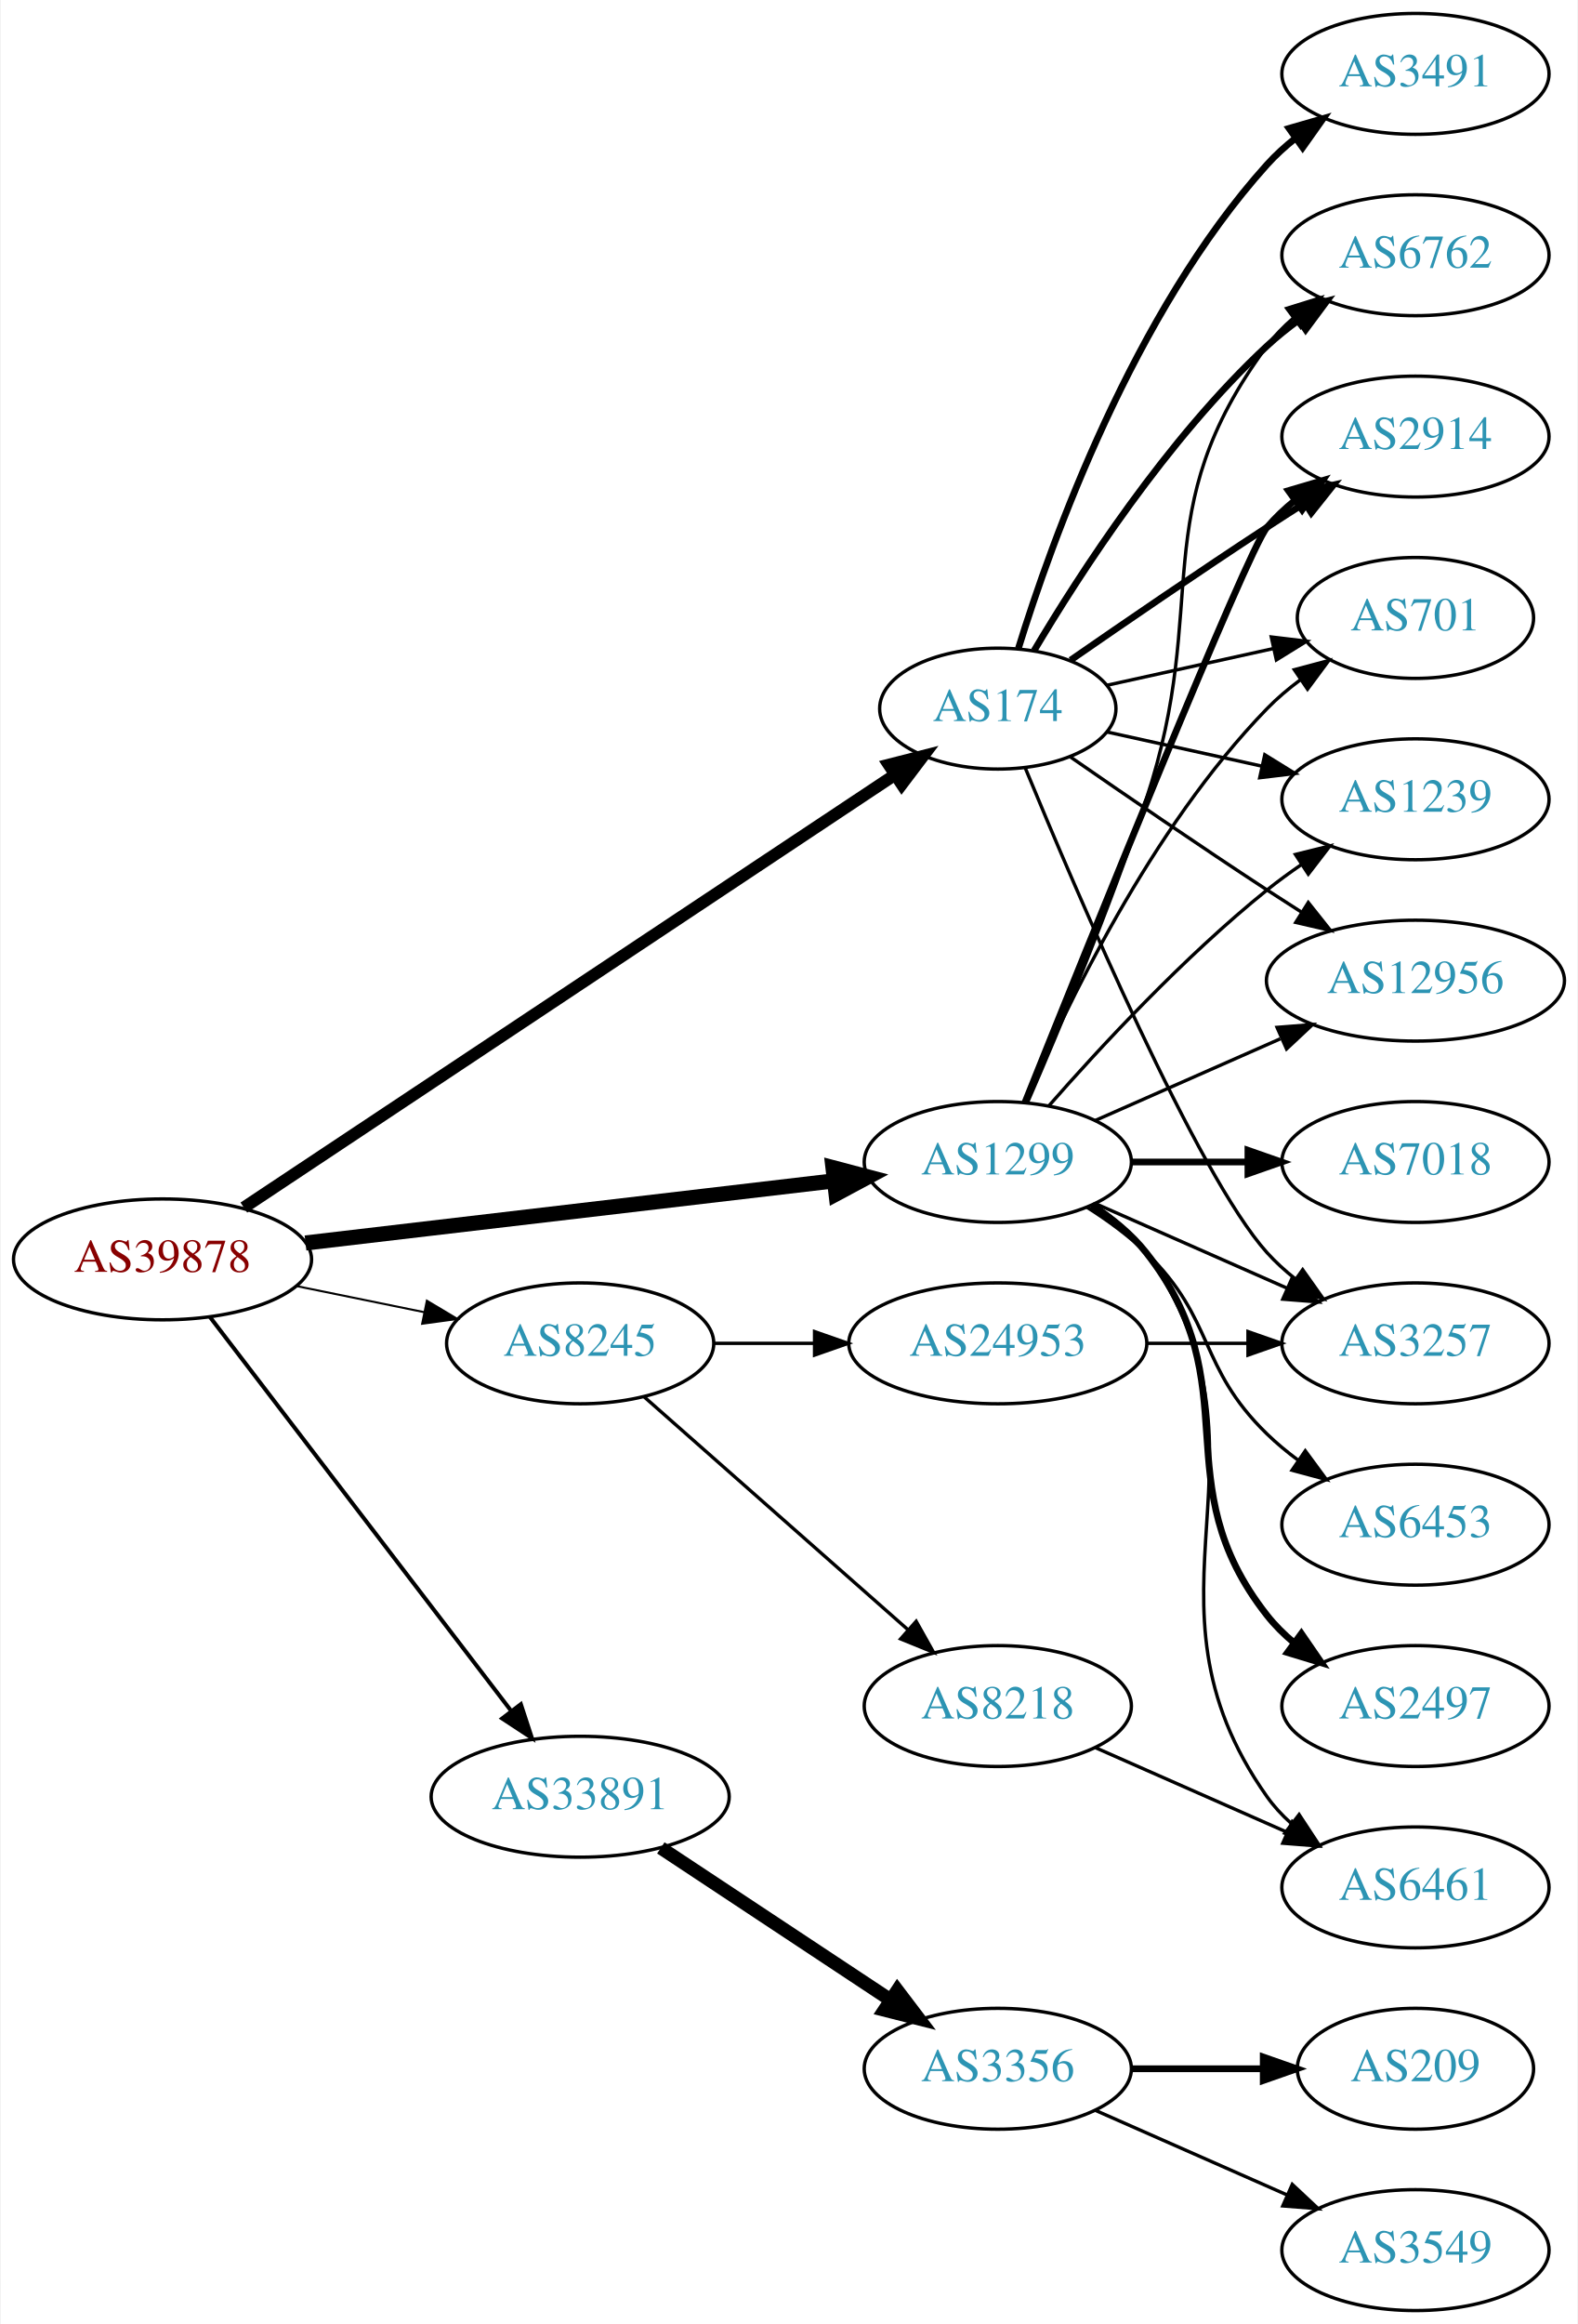
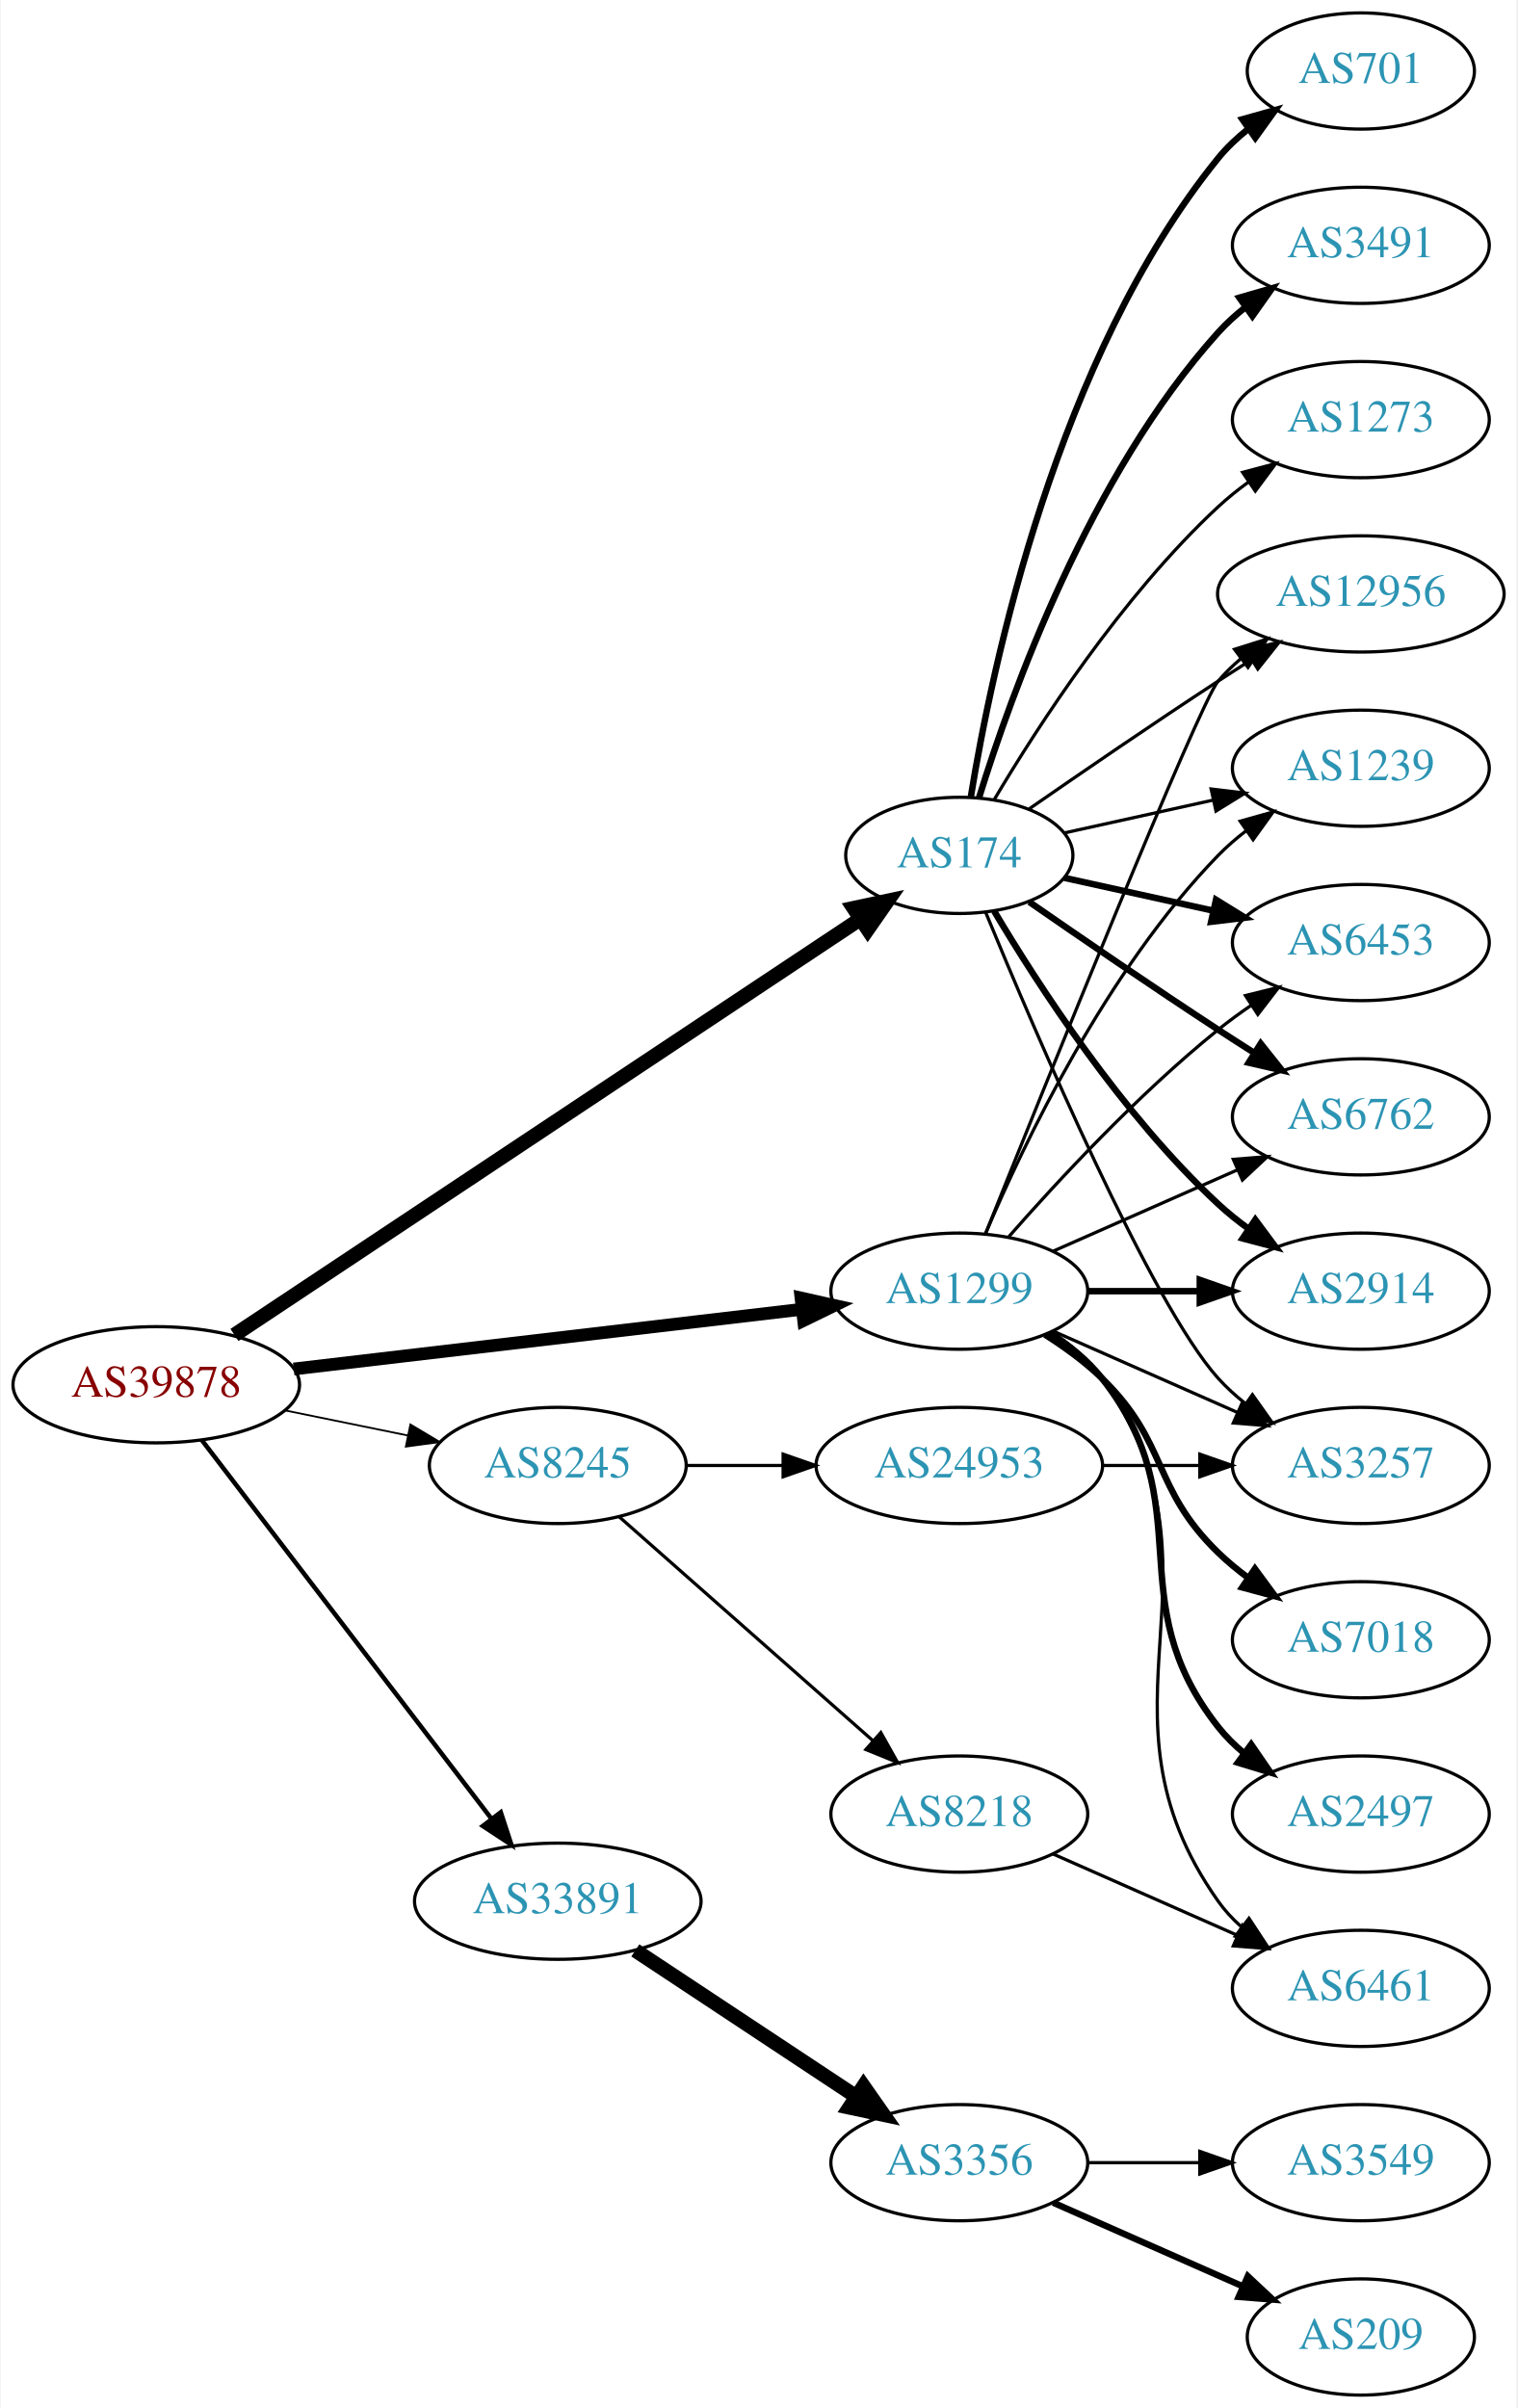
- <svg xmlns="http://www.w3.org/2000/svg" xmlns:xlink="http://www.w3.org/1999/xlink" width="470pt" height="692pt" viewBox="0.00 0.00 469.57 692.00">
-   <g id="graph0" class="graph" transform="scale(1 1) rotate(0) translate(4 688)">
-     <polygon fill="white" stroke="none" points="-4,4 -4,-688 465.569,-688 465.569,4 -4,4" />
+ <svg xmlns="http://www.w3.org/2000/svg" xmlns:xlink="http://www.w3.org/1999/xlink" width="470pt" height="746pt" viewBox="0.00 0.00 469.57 746.00">
+   <g id="graph0" class="graph" transform="scale(1 1) rotate(0) translate(4 742)">
+     <polygon fill="white" stroke="none" points="-4,4 -4,-742 465.569,-742 465.569,4 -4,4" />
    <g id="node1" class="node">
      <g id="a_node1">
        <a xlink:href="/asn/39878" xlink:title="AS39878 ~ Peter Rauter GmbH [AT]">
          <ellipse fill="#ffffff" stroke="black" cx="44.196" cy="-313" rx="44.393" ry="18" />
          <text text-anchor="middle" x="44.196" y="-309.3" font-family="Times,serif" font-size="14.00" fill="#880000">AS39878</text>
        </a>
      </g>
    </g>
    <g id="node2" class="node">
      <g id="a_node2">
        <a xlink:href="/asn/174" xlink:title="AS174 ~ Cogent Communications [US]">
          <ellipse fill="#ffffff" stroke="black" cx="292.98" cy="-477" rx="35.194" ry="18" />
          <text text-anchor="middle" x="292.98" y="-473.3" font-family="Times,serif" font-size="14.00" fill="#2c94b3">AS174</text>
        </a>
      </g>
    </g>
    <g id="edge1" class="edge">
-       <path fill="none" stroke="black" stroke-width="3.6" d="M68.413,-328.429C113.463,-358.367 212.665,-424.291 262.372,-457.324" />
-       <polygon fill="black" stroke="black" stroke-width="3.6" points="260.502,-460.283 270.768,-462.903 264.376,-454.453 260.502,-460.283" />
+       <path fill="none" stroke="black" stroke-width="4.5" d="M68.413,-328.429C113.463,-358.367 212.665,-424.291 262.372,-457.324" />
+       <polygon fill="black" stroke="black" stroke-width="4.5" points="260.26,-460.648 270.768,-462.903 264.619,-454.089 260.26,-460.648" />
    </g>
    <g id="node3" class="node">
      <g id="a_node3">
        <a xlink:href="/asn/1299" xlink:title="AS1299 ~ Telia Carrier [EU]">
          <ellipse fill="#ffffff" stroke="black" cx="292.98" cy="-342" rx="39.794" ry="18" />
          <text text-anchor="middle" x="292.98" y="-338.3" font-family="Times,serif" font-size="14.00" fill="#2c94b3">AS1299</text>
        </a>
      </g>
    </g>
    <g id="edge2" class="edge">
-       <path fill="none" stroke="black" stroke-width="4.5" d="M86.781,-317.887C130.329,-323.004 198.62,-331.029 244.317,-336.399" />
-       <polygon fill="black" stroke="black" stroke-width="4.5" points="243.886,-340.313 254.277,-337.569 244.805,-332.492 243.886,-340.313" />
+       <path fill="none" stroke="black" stroke-width="3.938" d="M86.781,-317.887C130.329,-323.004 198.62,-331.029 244.317,-336.399" />
+       <polygon fill="black" stroke="black" stroke-width="3.938" points="243.937,-339.878 254.277,-337.569 244.754,-332.926 243.937,-339.878" />
    </g>
    <g id="node4" class="node">
      <g id="a_node4">
        <a xlink:href="/asn/8245" xlink:title="AS8245 ~ Video-Broadcast GmbH [AT]">
          <ellipse fill="#ffffff" stroke="black" cx="168.588" cy="-288" rx="39.794" ry="18" />
          <text text-anchor="middle" x="168.588" y="-284.3" font-family="Times,serif" font-size="14.00" fill="#2c94b3">AS8245</text>
        </a>
      </g>
    </g>
    <g id="edge3" class="edge">
-       <path fill="none" stroke="black" stroke-width="0.6" d="M83.922,-305.09C96.079,-302.607 109.61,-299.843 122.186,-297.274" />
-       <polygon fill="black" stroke="black" stroke-width="0.6" points="122.926,-300.695 132.023,-295.265 121.525,-293.837 122.926,-300.695" />
+       <path fill="none" stroke="black" stroke-width="0.562" d="M83.922,-305.09C96.079,-302.607 109.61,-299.843 122.186,-297.274" />
+       <polygon fill="black" stroke="black" stroke-width="0.562" points="122.926,-300.695 132.023,-295.265 121.525,-293.837 122.926,-300.695" />
    </g>
    <g id="node5" class="node">
      <g id="a_node5">
        <a xlink:href="/asn/33891" xlink:title="AS33891 ~ CORE-BACKBONE GMBH GLOBAL NETWORK [DE]">
          <ellipse fill="#ffffff" stroke="black" cx="168.588" cy="-153" rx="44.393" ry="18" />
          <text text-anchor="middle" x="168.588" y="-149.3" font-family="Times,serif" font-size="14.00" fill="#2c94b3">AS33891</text>
        </a>
      </g>
    </g>
    <g id="edge4" class="edge">
-       <path fill="none" stroke="black" stroke-width="1.2" d="M58.294,-295.877C79.806,-267.756 122.737,-211.633 147.916,-178.717" />
-       <polygon fill="black" stroke="black" stroke-width="1.2" points="150.917,-180.554 154.213,-170.485 145.358,-176.301 150.917,-180.554" />
+       <path fill="none" stroke="black" stroke-width="1.406" d="M58.294,-295.877C79.806,-267.756 122.737,-211.633 147.916,-178.717" />
+       <polygon fill="black" stroke="black" stroke-width="1.406" points="150.917,-180.554 154.213,-170.485 145.358,-176.301 150.917,-180.554" />
    </g>
    <g id="node6" class="node">
      <g id="a_node6">
        <a xlink:href="/asn/6762" xlink:title="AS6762 ~ TELECOM ITALIA SPARKLE S.p.A. [IT]">
-           <ellipse fill="#ffffff" stroke="black" cx="417.373" cy="-612" rx="39.794" ry="18" />
-           <text text-anchor="middle" x="417.373" y="-608.3" font-family="Times,serif" font-size="14.00" fill="#2c94b3">AS6762</text>
+           <ellipse fill="#ffffff" stroke="black" cx="417.373" cy="-396" rx="39.794" ry="18" />
+           <text text-anchor="middle" x="417.373" y="-392.3" font-family="Times,serif" font-size="14.00" fill="#2c94b3">AS6762</text>
        </a>
      </g>
    </g>
    <g id="edge5" class="edge">
-       <path fill="none" stroke="black" stroke-width="2" d="M303.793,-494.279C317.299,-517.011 343.359,-557.314 373.176,-585 376.083,-587.699 379.296,-590.28 382.62,-592.703" />
-       <polygon fill="black" stroke="black" stroke-width="2" points="380.755,-595.667 390.998,-598.375 384.679,-589.87 380.755,-595.667" />
+       <path fill="none" stroke="black" stroke-width="2" d="M314.671,-462.56C330.563,-451.551 353.113,-436.103 373.176,-423 376.758,-420.661 380.529,-418.241 384.289,-415.856" />
+       <polygon fill="black" stroke="black" stroke-width="2" points="386.352,-418.693 392.95,-410.404 382.623,-412.769 386.352,-418.693" />
    </g>
    <g id="node7" class="node">
      <g id="a_node7">
+         <a xlink:href="/asn/2914" xlink:title="AS2914 ~ NTT America, Inc. [US]">
+           <ellipse fill="#ffffff" stroke="black" cx="417.373" cy="-342" rx="39.794" ry="18" />
+           <text text-anchor="middle" x="417.373" y="-338.3" font-family="Times,serif" font-size="14.00" fill="#2c94b3">AS2914</text>
+         </a>
+       </g>
+     </g>
+     <g id="edge6" class="edge">
+       <path fill="none" stroke="black" stroke-width="2" d="M303.793,-459.721C317.299,-436.989 343.359,-396.686 373.176,-369 376.083,-366.301 379.296,-363.72 382.62,-361.297" />
+       <polygon fill="black" stroke="black" stroke-width="2" points="384.679,-364.13 390.998,-355.625 380.755,-358.333 384.679,-364.13" />
+     </g>
+     <g id="node8" class="node">
+       <g id="a_node8">
+         <a xlink:href="/asn/12956" xlink:title="AS12956 ~ TELXIUS [ES]">
+           <ellipse fill="#ffffff" stroke="black" cx="417.373" cy="-558" rx="44.393" ry="18" />
+           <text text-anchor="middle" x="417.373" y="-554.3" font-family="Times,serif" font-size="14.00" fill="#2c94b3">AS12956</text>
+         </a>
+       </g>
+     </g>
+     <g id="edge7" class="edge">
+       <path fill="none" stroke="black" d="M314.671,-491.44C330.563,-502.449 353.113,-517.897 373.176,-531 376.497,-533.169 379.98,-535.406 383.466,-537.621" />
+       <polygon fill="black" stroke="black" points="381.722,-540.66 392.048,-543.032 385.455,-534.738 381.722,-540.66" />
+     </g>
+     <g id="node9" class="node">
+       <g id="a_node9">
+         <a xlink:href="/asn/701" xlink:title="AS701 ~ UUNET [US]">
+           <ellipse fill="#ffffff" stroke="black" cx="417.373" cy="-720" rx="35.194" ry="18" />
+           <text text-anchor="middle" x="417.373" y="-716.3" font-family="Times,serif" font-size="14.00" fill="#2c94b3">AS701</text>
+         </a>
+       </g>
+     </g>
+     <g id="edge8" class="edge">
+       <path fill="none" stroke="black" stroke-width="2" d="M296.561,-495.178C303.016,-534.997 323.088,-631.286 373.176,-693 375.873,-696.322 379.092,-699.352 382.541,-702.083" />
+       <polygon fill="black" stroke="black" stroke-width="2" points="380.666,-705.043 390.867,-707.906 384.678,-699.307 380.666,-705.043" />
+     </g>
+     <g id="node10" class="node">
+       <g id="a_node10">
+         <a xlink:href="/asn/1239" xlink:title="AS1239 ~ Sprint [US]">
+           <ellipse fill="#ffffff" stroke="black" cx="417.373" cy="-504" rx="39.794" ry="18" />
+           <text text-anchor="middle" x="417.373" y="-500.3" font-family="Times,serif" font-size="14.00" fill="#2c94b3">AS1239</text>
+         </a>
+       </g>
+     </g>
+     <g id="edge9" class="edge">
+       <path fill="none" stroke="black" d="M325.499,-483.953C339.56,-487.055 356.378,-490.765 371.702,-494.146" />
+       <polygon fill="black" stroke="black" points="370.993,-497.573 381.512,-496.31 372.501,-490.738 370.993,-497.573" />
+     </g>
+     <g id="node11" class="node">
+       <g id="a_node11">
+         <a xlink:href="/asn/6453" xlink:title="AS6453 ~ TATA COMMUNICATIONS (AMERICA) INC [US]">
+           <ellipse fill="#ffffff" stroke="black" cx="417.373" cy="-450" rx="39.794" ry="18" />
+           <text text-anchor="middle" x="417.373" y="-446.3" font-family="Times,serif" font-size="14.00" fill="#2c94b3">AS6453</text>
+         </a>
+       </g>
+     </g>
+     <g id="edge10" class="edge">
+       <path fill="none" stroke="black" stroke-width="2" d="M325.499,-470.047C339.56,-466.945 356.378,-463.235 371.702,-459.854" />
+       <polygon fill="black" stroke="black" stroke-width="2" points="372.501,-463.262 381.512,-457.69 370.993,-456.427 372.501,-463.262" />
+     </g>
+     <g id="node12" class="node">
+       <g id="a_node12">
        <a xlink:href="/asn/3491" xlink:title="AS3491 ~ PCCW Global, Inc. [US]">
          <ellipse fill="#ffffff" stroke="black" cx="417.373" cy="-666" rx="39.794" ry="18" />
          <text text-anchor="middle" x="417.373" y="-662.3" font-family="Times,serif" font-size="14.00" fill="#2c94b3">AS3491</text>
        </a>
      </g>
    </g>
-     <g id="edge6" class="edge">
+     <g id="edge11" class="edge">
      <path fill="none" stroke="black" stroke-width="2" d="M299.118,-494.94C309.021,-526.979 333.359,-594.812 373.176,-639 375.693,-641.792 378.564,-644.401 381.603,-646.812" />
      <polygon fill="black" stroke="black" stroke-width="2" points="379.732,-649.776 389.911,-652.715 383.786,-644.07 379.732,-649.776" />
    </g>
-     <g id="node8" class="node">
-       <g id="a_node8">
-         <a xlink:href="/asn/2914" xlink:title="AS2914 ~ NTT America, Inc. [US]">
-           <ellipse fill="#ffffff" stroke="black" cx="417.373" cy="-558" rx="39.794" ry="18" />
-           <text text-anchor="middle" x="417.373" y="-554.3" font-family="Times,serif" font-size="14.00" fill="#2c94b3">AS2914</text>
-         </a>
-       </g>
-     </g>
-     <g id="edge7" class="edge">
-       <path fill="none" stroke="black" stroke-width="2" d="M314.671,-491.44C330.563,-502.449 353.113,-517.897 373.176,-531 376.758,-533.339 380.529,-535.759 384.289,-538.144" />
-       <polygon fill="black" stroke="black" stroke-width="2" points="382.623,-541.231 392.95,-543.596 386.352,-535.307 382.623,-541.231" />
-     </g>
-     <g id="node9" class="node">
-       <g id="a_node9">
-         <a xlink:href="/asn/701" xlink:title="AS701 ~ UUNET [US]">
-           <ellipse fill="#ffffff" stroke="black" cx="417.373" cy="-504" rx="35.194" ry="18" />
-           <text text-anchor="middle" x="417.373" y="-500.3" font-family="Times,serif" font-size="14.00" fill="#2c94b3">AS701</text>
-         </a>
-       </g>
-     </g>
-     <g id="edge8" class="edge">
-       <path fill="none" stroke="black" d="M325.499,-483.953C340.632,-487.292 358.96,-491.335 375.18,-494.913" />
-       <polygon fill="black" stroke="black" points="374.441,-498.334 384.96,-497.07 375.949,-491.498 374.441,-498.334" />
-     </g>
-     <g id="node10" class="node">
-       <g id="a_node10">
-         <a xlink:href="/asn/1239" xlink:title="AS1239 ~ Sprint [US]">
-           <ellipse fill="#ffffff" stroke="black" cx="417.373" cy="-450" rx="39.794" ry="18" />
-           <text text-anchor="middle" x="417.373" y="-446.3" font-family="Times,serif" font-size="14.00" fill="#2c94b3">AS1239</text>
-         </a>
-       </g>
-     </g>
-     <g id="edge9" class="edge">
-       <path fill="none" stroke="black" d="M325.499,-470.047C339.56,-466.945 356.378,-463.235 371.702,-459.854" />
-       <polygon fill="black" stroke="black" points="372.501,-463.262 381.512,-457.69 370.993,-456.427 372.501,-463.262" />
-     </g>
-     <g id="node11" class="node">
-       <g id="a_node11">
-         <a xlink:href="/asn/12956" xlink:title="AS12956 ~ TELXIUS [ES]">
-           <ellipse fill="#ffffff" stroke="black" cx="417.373" cy="-396" rx="44.393" ry="18" />
-           <text text-anchor="middle" x="417.373" y="-392.3" font-family="Times,serif" font-size="14.00" fill="#2c94b3">AS12956</text>
-         </a>
-       </g>
-     </g>
-     <g id="edge10" class="edge">
-       <path fill="none" stroke="black" d="M314.671,-462.56C330.563,-451.551 353.113,-436.103 373.176,-423 376.497,-420.831 379.98,-418.594 383.466,-416.379" />
-       <polygon fill="black" stroke="black" points="385.455,-419.262 392.048,-410.968 381.722,-413.34 385.455,-419.262" />
-     </g>
-     <g id="node12" class="node">
-       <g id="a_node12">
+     <g id="node13" class="node">
+       <g id="a_node13">
        <a xlink:href="/asn/3257" xlink:title="AS3257 ~ GTT [DE]">
          <ellipse fill="#ffffff" stroke="black" cx="417.373" cy="-288" rx="39.794" ry="18" />
          <text text-anchor="middle" x="417.373" y="-284.3" font-family="Times,serif" font-size="14.00" fill="#2c94b3">AS3257</text>
        </a>
      </g>
    </g>
-     <g id="edge11" class="edge">
+     <g id="edge12" class="edge">
      <path fill="none" stroke="black" d="M301.139,-459.367C316.4,-422.342 352.429,-338.024 373.176,-315 375.693,-312.208 378.564,-309.599 381.603,-307.188" />
      <polygon fill="black" stroke="black" points="383.786,-309.93 389.911,-301.285 379.732,-304.224 383.786,-309.93" />
    </g>
+     <g id="node14" class="node">
+       <g id="a_node14">
+         <a xlink:href="/asn/1273" xlink:title="AS1273 ~ Vodafone Group PLC [EU]">
+           <ellipse fill="#ffffff" stroke="black" cx="417.373" cy="-612" rx="39.794" ry="18" />
+           <text text-anchor="middle" x="417.373" y="-608.3" font-family="Times,serif" font-size="14.00" fill="#2c94b3">AS1273</text>
+         </a>
+       </g>
+     </g>
    <g id="edge13" class="edge">
-       <path fill="none" stroke="black" d="M301.83,-359.72C311.043,-380.918 326.423,-417.61 337.176,-450 356.742,-508.934 336.273,-535.059 373.176,-585 375.41,-588.023 378.093,-590.786 381.014,-593.293" />
-       <polygon fill="black" stroke="black" points="379.04,-596.186 389.157,-599.331 383.209,-590.563 379.04,-596.186" />
-     </g>
-     <g id="edge12" class="edge">
-       <path fill="none" stroke="black" stroke-width="2" d="M301.051,-359.681C319.346,-405.318 367.229,-524.003 373.176,-531 375.611,-533.864 378.427,-536.521 381.432,-538.961" />
-       <polygon fill="black" stroke="black" stroke-width="2" points="379.531,-541.905 389.692,-544.906 383.62,-536.224 379.531,-541.905" />
-     </g>
-     <g id="edge20" class="edge">
-       <path fill="none" stroke="black" d="M301.171,-359.975C312.938,-387.682 338.512,-441.348 373.176,-477 376.159,-480.067 379.556,-482.94 383.106,-485.581" />
-       <polygon fill="black" stroke="black" points="381.301,-488.586 391.54,-491.308 385.233,-482.795 381.301,-488.586" />
+       <path fill="none" stroke="black" d="M303.793,-494.279C317.299,-517.011 343.359,-557.314 373.176,-585 376.083,-587.699 379.296,-590.28 382.62,-592.703" />
+       <polygon fill="black" stroke="black" points="380.755,-595.667 390.998,-598.375 384.679,-589.87 380.755,-595.667" />
+     </g>
+     <g id="edge18" class="edge">
+       <path fill="none" stroke="black" d="M322.06,-354.389C339.008,-361.866 360.805,-371.483 379.174,-379.588" />
+       <polygon fill="black" stroke="black" points="377.862,-382.834 388.424,-383.669 380.688,-376.43 377.862,-382.834" />
    </g>
    <g id="edge14" class="edge">
+       <path fill="none" stroke="black" stroke-width="2" d="M332.706,-342C343.644,-342 355.695,-342 367.161,-342" />
+       <polygon fill="black" stroke="black" stroke-width="2" points="367.479,-345.5 377.479,-342 367.479,-338.5 367.479,-345.5" />
+     </g>
+     <g id="edge21" class="edge">
+       <path fill="none" stroke="black" d="M301.051,-359.681C319.346,-405.318 367.229,-524.003 373.176,-531 375.296,-533.493 377.705,-535.83 380.275,-538.003" />
+       <polygon fill="black" stroke="black" points="378.237,-540.849 388.344,-544.025 382.424,-535.239 378.237,-540.849" />
+     </g>
+     <g id="edge15" class="edge">
+       <path fill="none" stroke="black" d="M301.171,-359.975C312.938,-387.682 338.512,-441.348 373.176,-477 375.797,-479.695 378.737,-482.239 381.82,-484.608" />
+       <polygon fill="black" stroke="black" points="379.986,-487.597 390.189,-490.455 383.995,-481.859 379.986,-487.597" />
+     </g>
+     <g id="edge22" class="edge">
      <path fill="none" stroke="black" d="M308.133,-358.663C323.234,-375.894 348.355,-403.024 373.176,-423 376.432,-425.62 379.957,-428.192 383.542,-430.646" />
      <polygon fill="black" stroke="black" points="381.629,-433.577 391.914,-436.121 385.46,-427.719 381.629,-433.577" />
    </g>
-     <g id="edge21" class="edge">
-       <path fill="none" stroke="black" d="M322.06,-354.389C338.376,-361.587 359.186,-370.769 377.106,-378.675" />
-       <polygon fill="black" stroke="black" points="376.155,-382.081 386.717,-382.916 378.981,-375.677 376.155,-382.081" />
-     </g>
-     <g id="edge18" class="edge">
+     <g id="edge20" class="edge">
      <path fill="none" stroke="black" d="M322.06,-329.611C339.008,-322.134 360.805,-312.517 379.174,-304.412" />
      <polygon fill="black" stroke="black" points="380.688,-307.57 388.424,-300.331 377.862,-301.166 380.688,-307.57" />
    </g>
-     <g id="node13" class="node">
-       <g id="a_node13">
+     <g id="node15" class="node">
+       <g id="a_node15">
+         <a xlink:href="/asn/7018" xlink:title="AS7018 ~ AT&amp;T Services, Inc. [US]">
+           <ellipse fill="#ffffff" stroke="black" cx="417.373" cy="-234" rx="39.794" ry="18" />
+           <text text-anchor="middle" x="417.373" y="-230.3" font-family="Times,serif" font-size="14.00" fill="#2c94b3">AS7018</text>
+         </a>
+       </g>
+     </g>
+     <g id="edge16" class="edge">
+       <path fill="none" stroke="black" stroke-width="2" d="M319.509,-328.538C325.672,-324.638 331.974,-320.052 337.176,-315 357.87,-294.906 352.483,-281.094 373.176,-261 376.022,-258.237 379.195,-255.614 382.496,-253.166" />
+       <polygon fill="black" stroke="black" stroke-width="2" points="384.561,-255.994 390.843,-247.462 380.612,-250.214 384.561,-255.994" />
+     </g>
+     <g id="node16" class="node">
+       <g id="a_node16">
        <a xlink:href="/asn/2497" xlink:title="AS2497 ~ Internet Initiative Japan Inc. [JP]">
          <ellipse fill="#ffffff" stroke="black" cx="417.373" cy="-180" rx="39.794" ry="18" />
          <text text-anchor="middle" x="417.373" y="-176.3" font-family="Times,serif" font-size="14.00" fill="#2c94b3">AS2497</text>
        </a>
      </g>
    </g>
-     <g id="edge15" class="edge">
+     <g id="edge17" class="edge">
      <path fill="none" stroke="black" stroke-width="2" d="M320.952,-329.145C326.94,-325.28 332.8,-320.559 337.176,-315 368.475,-275.246 341.878,-246.754 373.176,-207 375.502,-204.047 378.245,-201.33 381.204,-198.853" />
      <polygon fill="black" stroke="black" stroke-width="2" points="383.397,-201.585 389.401,-192.855 379.264,-195.936 383.397,-201.585" />
    </g>
-     <g id="node14" class="node">
-       <g id="a_node14">
+     <g id="node17" class="node">
+       <g id="a_node17">
        <a xlink:href="/asn/6461" xlink:title="AS6461 ~ Zayo Bandwidth [US]">
          <ellipse fill="#ffffff" stroke="black" cx="417.373" cy="-126" rx="39.794" ry="18" />
          <text text-anchor="middle" x="417.373" y="-122.3" font-family="Times,serif" font-size="14.00" fill="#2c94b3">AS6461</text>
        </a>
      </g>
    </g>
-     <g id="edge16" class="edge">
+     <g id="edge19" class="edge">
      <path fill="none" stroke="black" d="M321.814,-329.162C327.629,-325.339 333.194,-320.633 337.176,-315 379.756,-254.775 330.597,-213.225 373.176,-153 375.168,-150.184 377.555,-147.599 380.171,-145.24" />
      <polygon fill="black" stroke="black" points="382.723,-147.694 388.539,-138.838 378.47,-142.135 382.723,-147.694" />
-     </g>
-     <g id="node15" class="node">
-       <g id="a_node15">
-         <a xlink:href="/asn/7018" xlink:title="AS7018 ~ AT&amp;T Services, Inc. [US]">
-           <ellipse fill="#ffffff" stroke="black" cx="417.373" cy="-342" rx="39.794" ry="18" />
-           <text text-anchor="middle" x="417.373" y="-338.3" font-family="Times,serif" font-size="14.00" fill="#2c94b3">AS7018</text>
-         </a>
-       </g>
-     </g>
-     <g id="edge17" class="edge">
-       <path fill="none" stroke="black" stroke-width="2" d="M332.706,-342C343.644,-342 355.695,-342 367.161,-342" />
-       <polygon fill="black" stroke="black" stroke-width="2" points="367.479,-345.5 377.479,-342 367.479,-338.5 367.479,-345.5" />
-     </g>
-     <g id="node16" class="node">
-       <g id="a_node16">
-         <a xlink:href="/asn/6453" xlink:title="AS6453 ~ TATA COMMUNICATIONS (AMERICA) INC [US]">
-           <ellipse fill="#ffffff" stroke="black" cx="417.373" cy="-234" rx="39.794" ry="18" />
-           <text text-anchor="middle" x="417.373" y="-230.3" font-family="Times,serif" font-size="14.00" fill="#2c94b3">AS6453</text>
-         </a>
-       </g>
-     </g>
-     <g id="edge19" class="edge">
-       <path fill="none" stroke="black" d="M319.509,-328.538C325.672,-324.638 331.974,-320.052 337.176,-315 357.87,-294.906 352.483,-281.094 373.176,-261 376.022,-258.237 379.195,-255.614 382.496,-253.166" />
-       <polygon fill="black" stroke="black" points="384.561,-255.994 390.843,-247.462 380.612,-250.214 384.561,-255.994" />
-     </g>
-     <g id="node17" class="node">
-       <g id="a_node17">
-         <a xlink:href="/asn/8218" xlink:title="AS8218 ~ legacy Neotelecoms [FR]">
-           <ellipse fill="#ffffff" stroke="black" cx="292.98" cy="-180" rx="39.794" ry="18" />
-           <text text-anchor="middle" x="292.98" y="-176.3" font-family="Times,serif" font-size="14.00" fill="#2c94b3">AS8218</text>
-         </a>
-       </g>
-     </g>
-     <g id="edge22" class="edge">
-       <path fill="none" stroke="black" d="M187.648,-272.064C208.438,-253.719 242.742,-223.448 266.304,-202.657" />
-       <polygon fill="black" stroke="black" points="268.664,-205.242 273.847,-196.001 264.033,-199.993 268.664,-205.242" />
    </g>
    <g id="node18" class="node">
      <g id="a_node18">
        <a xlink:href="/asn/24953" xlink:title="AS24953 ~ AS MACRO: AS-24953 (customers) [AT]">
          <ellipse fill="#ffffff" stroke="black" cx="292.98" cy="-288" rx="44.393" ry="18" />
          <text text-anchor="middle" x="292.98" y="-284.3" font-family="Times,serif" font-size="14.00" fill="#2c94b3">AS24953</text>
        </a>
      </g>
    </g>
    <g id="edge23" class="edge">
      <path fill="none" stroke="black" d="M208.314,-288C217.774,-288 228.066,-288 238.092,-288" />
      <polygon fill="black" stroke="black" points="238.399,-291.5 248.399,-288 238.399,-284.5 238.399,-291.5" />
    </g>
    <g id="node19" class="node">
      <g id="a_node19">
+         <a xlink:href="/asn/8218" xlink:title="AS8218 ~ legacy Neotelecoms [FR]">
+           <ellipse fill="#ffffff" stroke="black" cx="292.98" cy="-180" rx="39.794" ry="18" />
+           <text text-anchor="middle" x="292.98" y="-176.3" font-family="Times,serif" font-size="14.00" fill="#2c94b3">AS8218</text>
+         </a>
+       </g>
+     </g>
+     <g id="edge24" class="edge">
+       <path fill="none" stroke="black" d="M187.648,-272.064C208.438,-253.719 242.742,-223.448 266.304,-202.657" />
+       <polygon fill="black" stroke="black" points="268.664,-205.242 273.847,-196.001 264.033,-199.993 268.664,-205.242" />
+     </g>
+     <g id="node20" class="node">
+       <g id="a_node20">
        <a xlink:href="/asn/3356" xlink:title="AS3356 ~ Level 3 Parent, LLC [US]">
          <ellipse fill="#ffffff" stroke="black" cx="292.98" cy="-72" rx="39.794" ry="18" />
          <text text-anchor="middle" x="292.98" y="-68.3" font-family="Times,serif" font-size="14.00" fill="#2c94b3">AS3356</text>
        </a>
      </g>
    </g>
-     <g id="edge26" class="edge">
-       <path fill="none" stroke="black" stroke-width="4" d="M192.609,-137.765C211.963,-124.956 239.798,-106.534 261.088,-92.445" />
-       <polygon fill="black" stroke="black" stroke-width="4" points="263.069,-95.331 269.476,-86.894 259.205,-89.494 263.069,-95.331" />
-     </g>
-     <g id="edge24" class="edge">
-       <path fill="none" stroke="black" d="M322.06,-167.611C339.008,-160.134 360.805,-150.517 379.174,-142.412" />
-       <polygon fill="black" stroke="black" points="380.688,-145.57 388.424,-138.331 377.862,-139.166 380.688,-145.57" />
+     <g id="edge27" class="edge">
+       <path fill="none" stroke="black" stroke-width="4.5" d="M192.609,-137.765C211.963,-124.956 239.798,-106.534 261.088,-92.445" />
+       <polygon fill="black" stroke="black" stroke-width="4.5" points="263.31,-95.696 269.476,-86.894 258.964,-89.129 263.31,-95.696" />
    </g>
    <g id="edge25" class="edge">
      <path fill="none" stroke="black" d="M337.476,-288C347.165,-288 357.502,-288 367.394,-288" />
      <polygon fill="black" stroke="black" points="367.497,-291.5 377.497,-288 367.497,-284.5 367.497,-291.5" />
    </g>
-     <g id="node20" class="node">
-       <g id="a_node20">
-         <a xlink:href="/asn/3549" xlink:title="AS3549 ~ Level 3 Parent, LLC [US]">
-           <ellipse fill="#ffffff" stroke="black" cx="417.373" cy="-18" rx="39.794" ry="18" />
-           <text text-anchor="middle" x="417.373" y="-14.3" font-family="Times,serif" font-size="14.00" fill="#2c94b3">AS3549</text>
-         </a>
-       </g>
-     </g>
-     <g id="edge27" class="edge">
-       <path fill="none" stroke="black" d="M322.06,-59.611C339.008,-52.134 360.805,-42.517 379.174,-34.412" />
-       <polygon fill="black" stroke="black" points="380.688,-37.57 388.424,-30.331 377.862,-31.166 380.688,-37.57" />
+     <g id="edge26" class="edge">
+       <path fill="none" stroke="black" d="M322.06,-167.611C339.008,-160.134 360.805,-150.517 379.174,-142.412" />
+       <polygon fill="black" stroke="black" points="380.688,-145.57 388.424,-138.331 377.862,-139.166 380.688,-145.57" />
    </g>
    <g id="node21" class="node">
      <g id="a_node21">
+         <a xlink:href="/asn/3549" xlink:title="AS3549 ~ Level 3 Parent, LLC [US]">
+           <ellipse fill="#ffffff" stroke="black" cx="417.373" cy="-72" rx="39.794" ry="18" />
+           <text text-anchor="middle" x="417.373" y="-68.3" font-family="Times,serif" font-size="14.00" fill="#2c94b3">AS3549</text>
+         </a>
+       </g>
+     </g>
+     <g id="edge28" class="edge">
+       <path fill="none" stroke="black" d="M332.706,-72C343.644,-72 355.695,-72 367.161,-72" />
+       <polygon fill="black" stroke="black" points="367.479,-75.5 377.479,-72 367.479,-68.5 367.479,-75.5" />
+     </g>
+     <g id="node22" class="node">
+       <g id="a_node22">
        <a xlink:href="/asn/209" xlink:title="AS209 ~ CenturyLink Communications, LLC [US]">
-           <ellipse fill="#ffffff" stroke="black" cx="417.373" cy="-72" rx="35.194" ry="18" />
-           <text text-anchor="middle" x="417.373" y="-68.3" font-family="Times,serif" font-size="14.00" fill="#2c94b3">AS209</text>
-         </a>
-       </g>
-     </g>
-     <g id="edge28" class="edge">
-       <path fill="none" stroke="black" stroke-width="2" d="M332.706,-72C345.195,-72 359.134,-72 371.998,-72" />
-       <polygon fill="black" stroke="black" stroke-width="2" points="372.035,-75.5 382.035,-72 372.035,-68.5 372.035,-75.5" />
+           <ellipse fill="#ffffff" stroke="black" cx="417.373" cy="-18" rx="35.194" ry="18" />
+           <text text-anchor="middle" x="417.373" y="-14.3" font-family="Times,serif" font-size="14.00" fill="#2c94b3">AS209</text>
+         </a>
+       </g>
+     </g>
+     <g id="edge29" class="edge">
+       <path fill="none" stroke="black" stroke-width="2" d="M322.06,-59.611C339.488,-51.922 362.045,-41.969 380.729,-33.726" />
+       <polygon fill="black" stroke="black" stroke-width="2" points="382.362,-36.831 390.099,-29.592 379.537,-30.427 382.362,-36.831" />
    </g>
  </g>
</svg>
